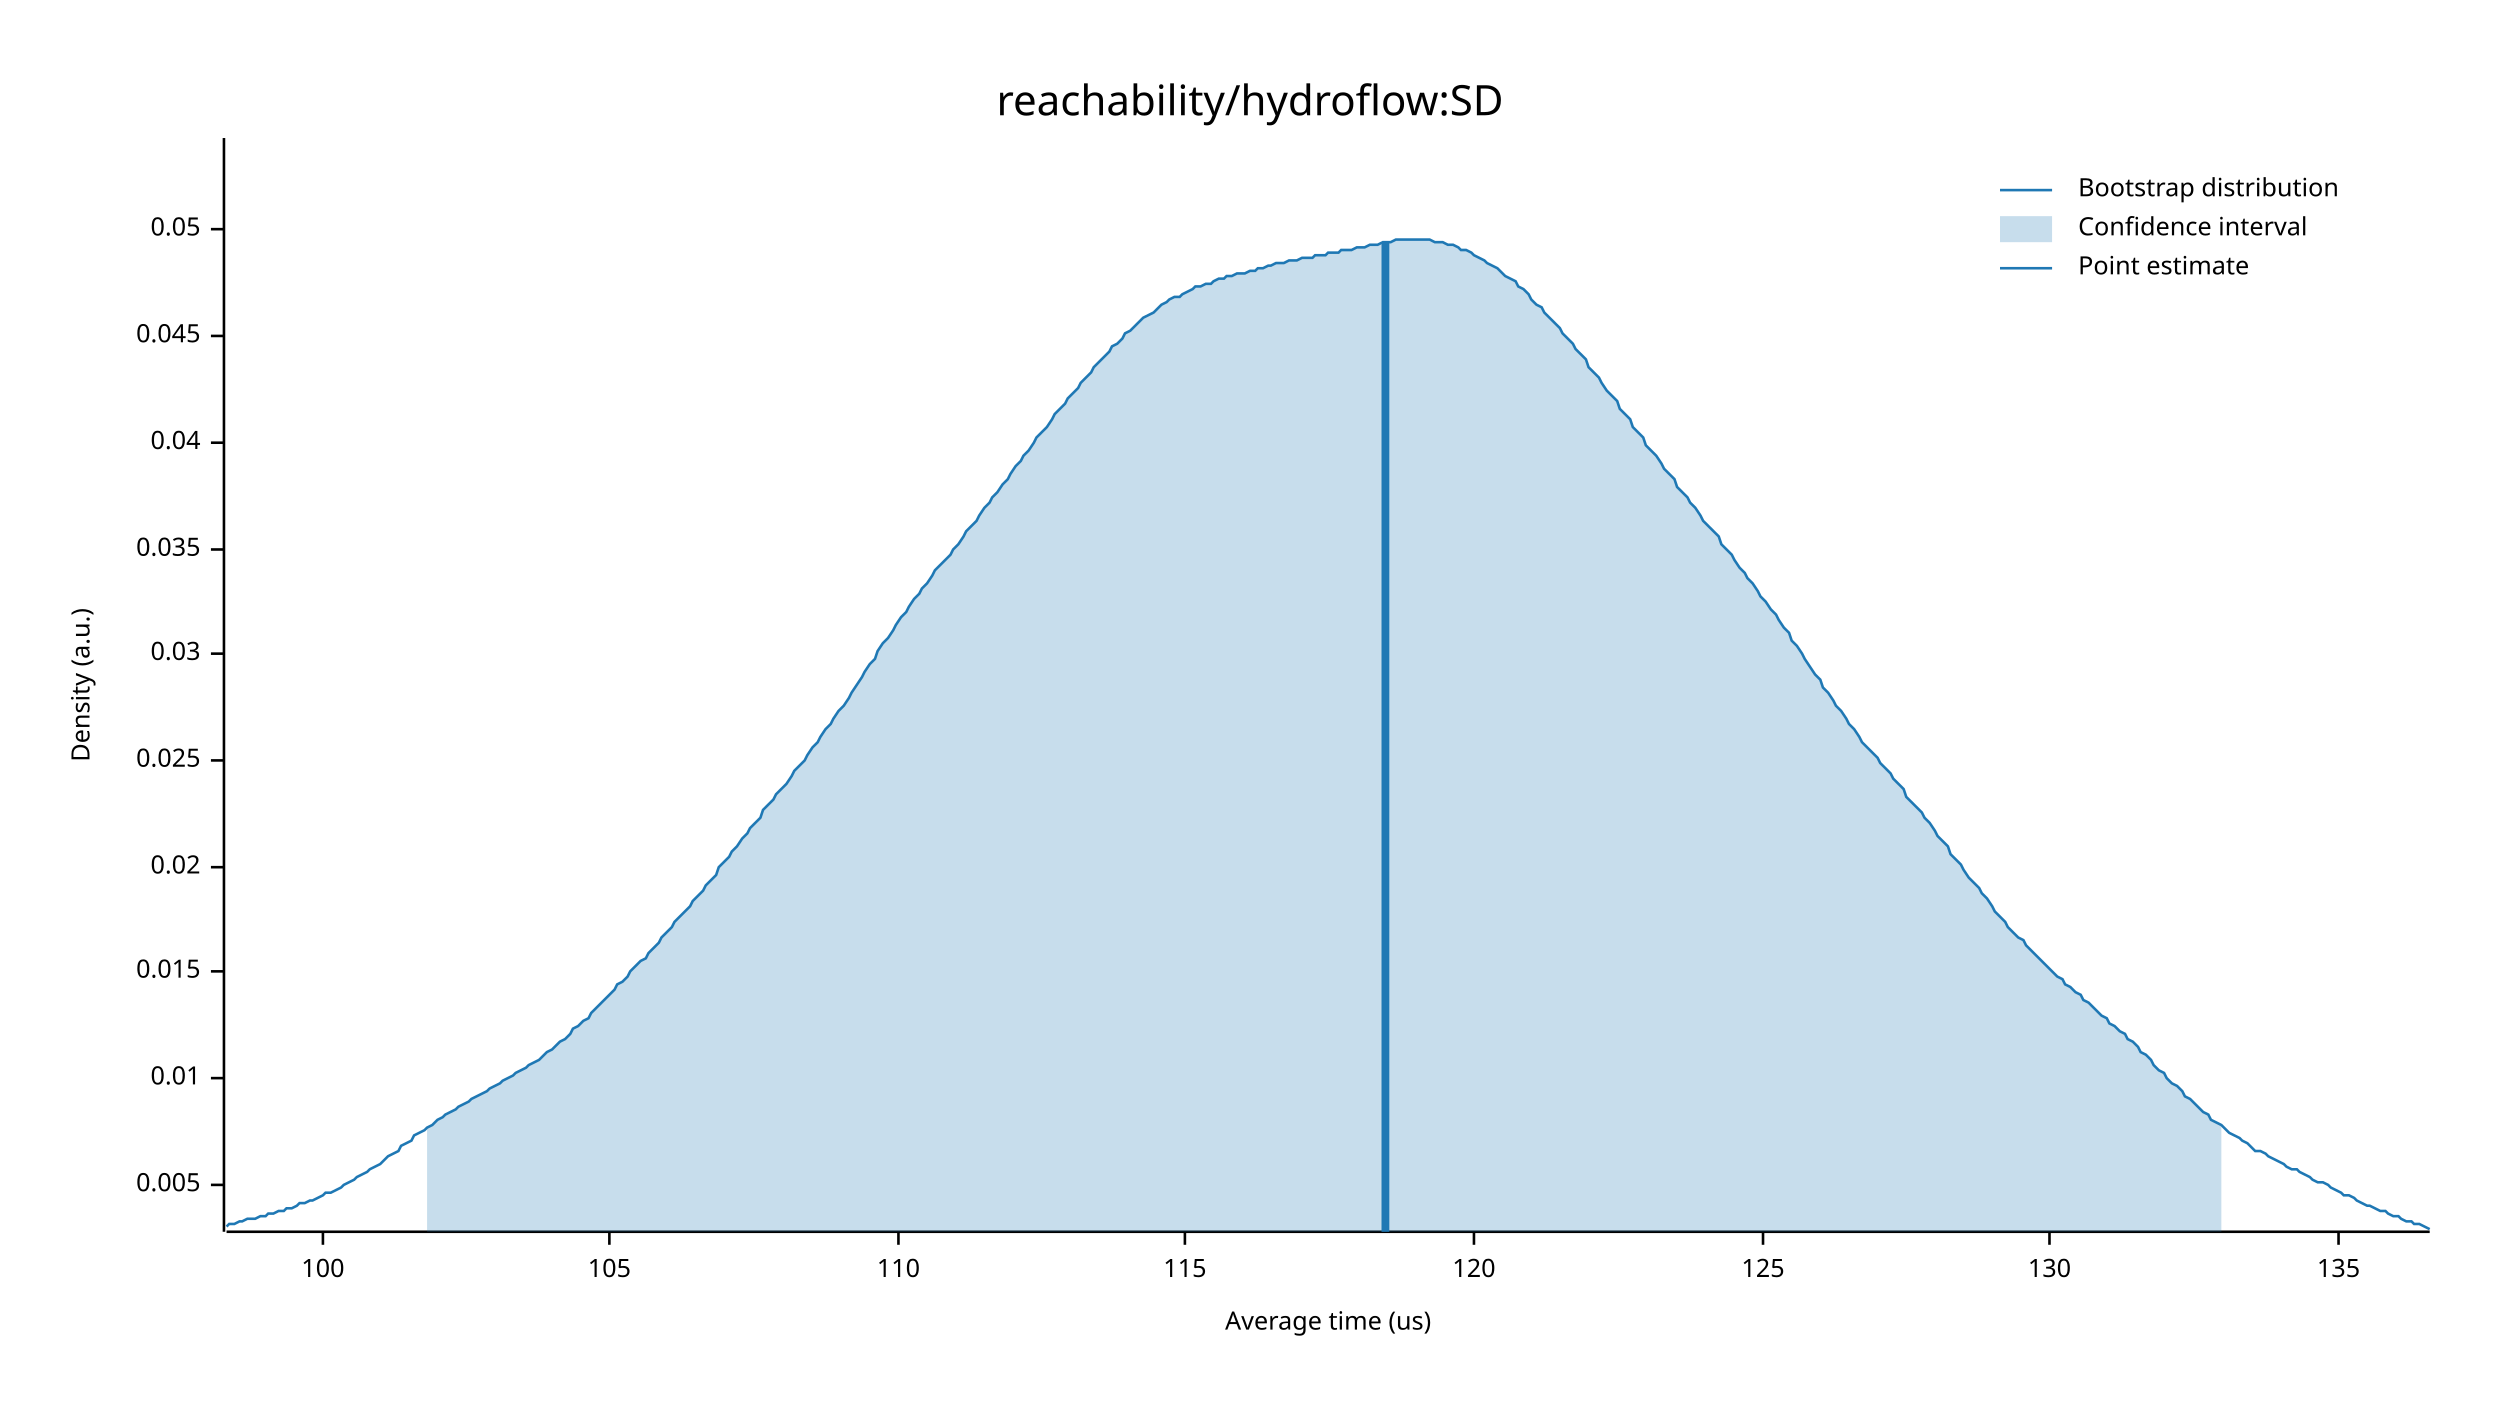
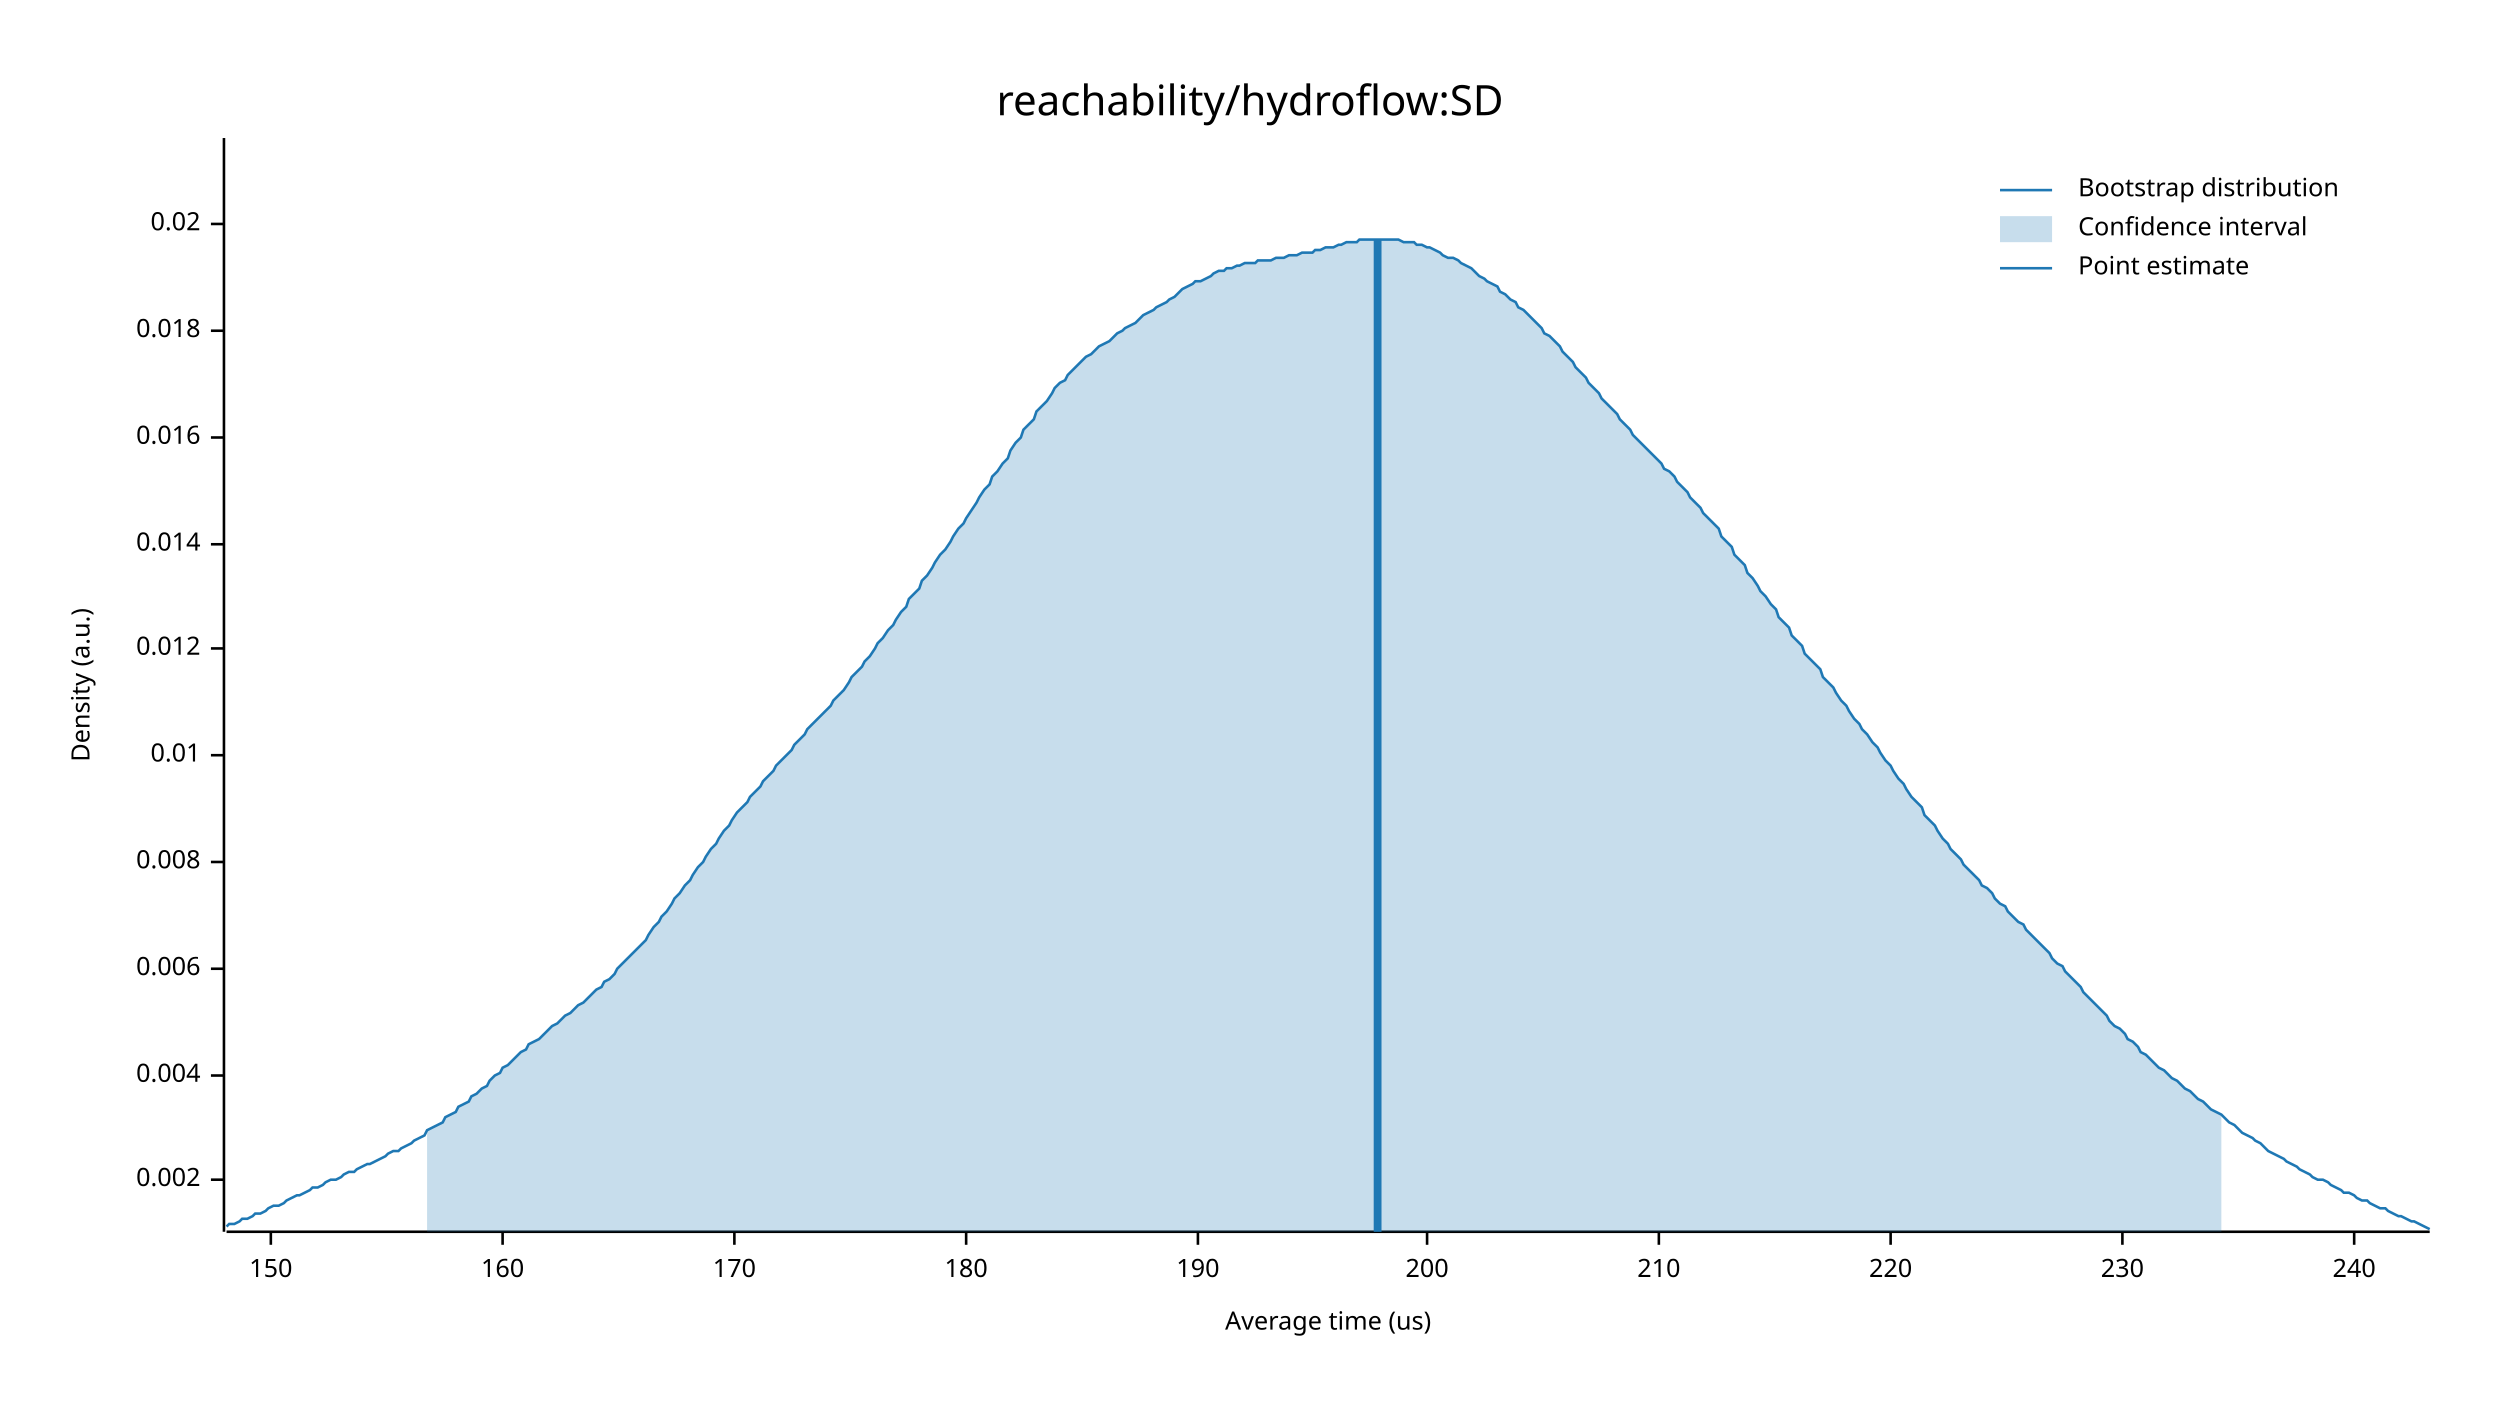
<svg xmlns="http://www.w3.org/2000/svg" width="960" height="540" viewBox="0 0 960 540">
  <text x="480" y="32" dy="0.76em" text-anchor="middle" font-family="sans-serif" font-size="16.129" opacity="1" fill="#000000">
reachability/hydroflow:SD
</text>
  <text x="27" y="263" dy="0.76em" text-anchor="middle" font-family="sans-serif" font-size="9.677" opacity="1" fill="#000000" transform="rotate(270, 27, 263)">
Density (a.u.)
</text>
  <text x="510" y="513" dy="-0.5ex" text-anchor="middle" font-family="sans-serif" font-size="9.677" opacity="1" fill="#000000">
Average time (us)
</text>
  <polyline fill="none" opacity="1" stroke="#000000" stroke-width="1" points="86,53 86,473 " />
-   <text x="77" y="455" dy="0.5ex" text-anchor="end" font-family="sans-serif" font-size="9.677" opacity="1" fill="#000000">
- 0.005
+   <text x="77" y="453" dy="0.5ex" text-anchor="end" font-family="sans-serif" font-size="9.677" opacity="1" fill="#000000">
+ 0.002
</text>
-   <polyline fill="none" opacity="1" stroke="#000000" stroke-width="1" points="81,455 86,455 " />
-   <text x="77" y="414" dy="0.5ex" text-anchor="end" font-family="sans-serif" font-size="9.677" opacity="1" fill="#000000">
+   <polyline fill="none" opacity="1" stroke="#000000" stroke-width="1" points="81,453 86,453 " />
+   <text x="77" y="413" dy="0.5ex" text-anchor="end" font-family="sans-serif" font-size="9.677" opacity="1" fill="#000000">
+ 0.004
+ </text>
+   <polyline fill="none" opacity="1" stroke="#000000" stroke-width="1" points="81,413 86,413 " />
+   <text x="77" y="372" dy="0.5ex" text-anchor="end" font-family="sans-serif" font-size="9.677" opacity="1" fill="#000000">
+ 0.006
+ </text>
+   <polyline fill="none" opacity="1" stroke="#000000" stroke-width="1" points="81,372 86,372 " />
+   <text x="77" y="331" dy="0.5ex" text-anchor="end" font-family="sans-serif" font-size="9.677" opacity="1" fill="#000000">
+ 0.008
+ </text>
+   <polyline fill="none" opacity="1" stroke="#000000" stroke-width="1" points="81,331 86,331 " />
+   <text x="77" y="290" dy="0.5ex" text-anchor="end" font-family="sans-serif" font-size="9.677" opacity="1" fill="#000000">
0.01
</text>
-   <polyline fill="none" opacity="1" stroke="#000000" stroke-width="1" points="81,414 86,414 " />
-   <text x="77" y="373" dy="0.5ex" text-anchor="end" font-family="sans-serif" font-size="9.677" opacity="1" fill="#000000">
- 0.015
+   <polyline fill="none" opacity="1" stroke="#000000" stroke-width="1" points="81,290 86,290 " />
+   <text x="77" y="249" dy="0.5ex" text-anchor="end" font-family="sans-serif" font-size="9.677" opacity="1" fill="#000000">
+ 0.012
</text>
-   <polyline fill="none" opacity="1" stroke="#000000" stroke-width="1" points="81,373 86,373 " />
-   <text x="77" y="333" dy="0.5ex" text-anchor="end" font-family="sans-serif" font-size="9.677" opacity="1" fill="#000000">
+   <polyline fill="none" opacity="1" stroke="#000000" stroke-width="1" points="81,249 86,249 " />
+   <text x="77" y="209" dy="0.5ex" text-anchor="end" font-family="sans-serif" font-size="9.677" opacity="1" fill="#000000">
+ 0.014
+ </text>
+   <polyline fill="none" opacity="1" stroke="#000000" stroke-width="1" points="81,209 86,209 " />
+   <text x="77" y="168" dy="0.5ex" text-anchor="end" font-family="sans-serif" font-size="9.677" opacity="1" fill="#000000">
+ 0.016
+ </text>
+   <polyline fill="none" opacity="1" stroke="#000000" stroke-width="1" points="81,168 86,168 " />
+   <text x="77" y="127" dy="0.5ex" text-anchor="end" font-family="sans-serif" font-size="9.677" opacity="1" fill="#000000">
+ 0.018
+ </text>
+   <polyline fill="none" opacity="1" stroke="#000000" stroke-width="1" points="81,127 86,127 " />
+   <text x="77" y="86" dy="0.5ex" text-anchor="end" font-family="sans-serif" font-size="9.677" opacity="1" fill="#000000">
0.02
</text>
-   <polyline fill="none" opacity="1" stroke="#000000" stroke-width="1" points="81,333 86,333 " />
-   <text x="77" y="292" dy="0.5ex" text-anchor="end" font-family="sans-serif" font-size="9.677" opacity="1" fill="#000000">
- 0.025
+   <polyline fill="none" opacity="1" stroke="#000000" stroke-width="1" points="81,86 86,86 " />
+   <polyline fill="none" opacity="1" stroke="#000000" stroke-width="1" points="87,473 933,473 " />
+   <text x="104" y="483" dy="0.76em" text-anchor="middle" font-family="sans-serif" font-size="9.677" opacity="1" fill="#000000">
+ 150
</text>
-   <polyline fill="none" opacity="1" stroke="#000000" stroke-width="1" points="81,292 86,292 " />
-   <text x="77" y="251" dy="0.5ex" text-anchor="end" font-family="sans-serif" font-size="9.677" opacity="1" fill="#000000">
- 0.03
+   <polyline fill="none" opacity="1" stroke="#000000" stroke-width="1" points="104,473 104,478 " />
+   <text x="193" y="483" dy="0.76em" text-anchor="middle" font-family="sans-serif" font-size="9.677" opacity="1" fill="#000000">
+ 160
</text>
-   <polyline fill="none" opacity="1" stroke="#000000" stroke-width="1" points="81,251 86,251 " />
-   <text x="77" y="211" dy="0.5ex" text-anchor="end" font-family="sans-serif" font-size="9.677" opacity="1" fill="#000000">
- 0.035
+   <polyline fill="none" opacity="1" stroke="#000000" stroke-width="1" points="193,473 193,478 " />
+   <text x="282" y="483" dy="0.76em" text-anchor="middle" font-family="sans-serif" font-size="9.677" opacity="1" fill="#000000">
+ 170
</text>
-   <polyline fill="none" opacity="1" stroke="#000000" stroke-width="1" points="81,211 86,211 " />
-   <text x="77" y="170" dy="0.5ex" text-anchor="end" font-family="sans-serif" font-size="9.677" opacity="1" fill="#000000">
- 0.04
+   <polyline fill="none" opacity="1" stroke="#000000" stroke-width="1" points="282,473 282,478 " />
+   <text x="371" y="483" dy="0.76em" text-anchor="middle" font-family="sans-serif" font-size="9.677" opacity="1" fill="#000000">
+ 180
</text>
-   <polyline fill="none" opacity="1" stroke="#000000" stroke-width="1" points="81,170 86,170 " />
-   <text x="77" y="129" dy="0.5ex" text-anchor="end" font-family="sans-serif" font-size="9.677" opacity="1" fill="#000000">
- 0.045
+   <polyline fill="none" opacity="1" stroke="#000000" stroke-width="1" points="371,473 371,478 " />
+   <text x="460" y="483" dy="0.76em" text-anchor="middle" font-family="sans-serif" font-size="9.677" opacity="1" fill="#000000">
+ 190
</text>
-   <polyline fill="none" opacity="1" stroke="#000000" stroke-width="1" points="81,129 86,129 " />
-   <text x="77" y="88" dy="0.5ex" text-anchor="end" font-family="sans-serif" font-size="9.677" opacity="1" fill="#000000">
- 0.05
+   <polyline fill="none" opacity="1" stroke="#000000" stroke-width="1" points="460,473 460,478 " />
+   <text x="548" y="483" dy="0.76em" text-anchor="middle" font-family="sans-serif" font-size="9.677" opacity="1" fill="#000000">
+ 200
</text>
-   <polyline fill="none" opacity="1" stroke="#000000" stroke-width="1" points="81,88 86,88 " />
-   <polyline fill="none" opacity="1" stroke="#000000" stroke-width="1" points="87,473 933,473 " />
-   <text x="124" y="483" dy="0.76em" text-anchor="middle" font-family="sans-serif" font-size="9.677" opacity="1" fill="#000000">
- 100
+   <polyline fill="none" opacity="1" stroke="#000000" stroke-width="1" points="548,473 548,478 " />
+   <text x="637" y="483" dy="0.76em" text-anchor="middle" font-family="sans-serif" font-size="9.677" opacity="1" fill="#000000">
+ 210
</text>
-   <polyline fill="none" opacity="1" stroke="#000000" stroke-width="1" points="124,473 124,478 " />
-   <text x="234" y="483" dy="0.76em" text-anchor="middle" font-family="sans-serif" font-size="9.677" opacity="1" fill="#000000">
- 105
+   <polyline fill="none" opacity="1" stroke="#000000" stroke-width="1" points="637,473 637,478 " />
+   <text x="726" y="483" dy="0.76em" text-anchor="middle" font-family="sans-serif" font-size="9.677" opacity="1" fill="#000000">
+ 220
</text>
-   <polyline fill="none" opacity="1" stroke="#000000" stroke-width="1" points="234,473 234,478 " />
-   <text x="345" y="483" dy="0.76em" text-anchor="middle" font-family="sans-serif" font-size="9.677" opacity="1" fill="#000000">
- 110
+   <polyline fill="none" opacity="1" stroke="#000000" stroke-width="1" points="726,473 726,478 " />
+   <text x="815" y="483" dy="0.76em" text-anchor="middle" font-family="sans-serif" font-size="9.677" opacity="1" fill="#000000">
+ 230
</text>
-   <polyline fill="none" opacity="1" stroke="#000000" stroke-width="1" points="345,473 345,478 " />
-   <text x="455" y="483" dy="0.76em" text-anchor="middle" font-family="sans-serif" font-size="9.677" opacity="1" fill="#000000">
- 115
+   <polyline fill="none" opacity="1" stroke="#000000" stroke-width="1" points="815,473 815,478 " />
+   <text x="904" y="483" dy="0.76em" text-anchor="middle" font-family="sans-serif" font-size="9.677" opacity="1" fill="#000000">
+ 240
</text>
-   <polyline fill="none" opacity="1" stroke="#000000" stroke-width="1" points="455,473 455,478 " />
-   <text x="566" y="483" dy="0.76em" text-anchor="middle" font-family="sans-serif" font-size="9.677" opacity="1" fill="#000000">
- 120
- </text>
-   <polyline fill="none" opacity="1" stroke="#000000" stroke-width="1" points="566,473 566,478 " />
-   <text x="677" y="483" dy="0.76em" text-anchor="middle" font-family="sans-serif" font-size="9.677" opacity="1" fill="#000000">
- 125
- </text>
-   <polyline fill="none" opacity="1" stroke="#000000" stroke-width="1" points="677,473 677,478 " />
-   <text x="787" y="483" dy="0.76em" text-anchor="middle" font-family="sans-serif" font-size="9.677" opacity="1" fill="#000000">
- 130
- </text>
-   <polyline fill="none" opacity="1" stroke="#000000" stroke-width="1" points="787,473 787,478 " />
-   <text x="898" y="483" dy="0.76em" text-anchor="middle" font-family="sans-serif" font-size="9.677" opacity="1" fill="#000000">
- 135
- </text>
-   <polyline fill="none" opacity="1" stroke="#000000" stroke-width="1" points="898,473 898,478 " />
-   <polyline fill="none" opacity="1" stroke="#1F78B4" stroke-width="1" points="87,471 88,470 90,470 92,469 93,469 95,468 97,468 98,468 100,467 102,467 103,466 105,466 107,465 109,465 110,464 112,464 114,463 115,462 117,462 119,461 120,461 122,460 124,459 125,458 127,458 129,457 131,456 132,455 134,454 136,453 137,452 139,451 141,450 142,449 144,448 146,447 148,445 149,444 151,443 153,442 154,440 156,439 158,438 159,436 161,435 163,434 164,433 166,432 168,430 170,429 171,428 173,427 175,426 176,425 178,424 180,423 181,422 183,421 185,420 187,419 188,418 190,417 192,416 193,415 195,414 197,413 198,412 200,411 202,410 203,409 205,408 207,407 209,405 210,404 212,403 214,401 215,400 217,399 219,397 220,395 222,394 224,392 226,391 227,389 229,387 231,385 232,384 234,382 236,380 237,378 239,377 241,375 242,373 244,371 246,369 248,368 249,366 251,364 253,362 254,360 256,358 258,356 259,354 261,352 263,350 265,348 266,346 268,344 270,342 271,340 273,338 275,336 276,333 278,331 280,329 281,327 283,325 285,322 287,320 288,318 290,316 292,314 293,311 295,309 297,307 298,305 300,303 302,301 304,298 305,296 307,294 309,292 310,290 312,287 314,285 315,283 317,280 319,278 320,276 322,273 324,271 326,268 327,266 329,263 331,260 332,258 334,255 336,253 337,250 339,247 341,245 343,242 344,240 346,237 348,235 349,233 351,230 353,228 354,226 356,224 358,221 359,219 361,217 363,215 365,213 366,211 368,209 370,206 371,204 373,202 375,200 376,198 378,195 380,193 381,191 383,189 385,186 387,184 388,182 390,179 392,177 393,175 395,173 397,170 398,168 400,166 402,164 404,161 405,159 407,157 409,155 410,153 412,151 414,149 415,147 417,145 419,143 420,141 422,139 424,137 426,135 427,133 429,132 431,130 432,128 434,127 436,125 437,124 439,122 441,121 443,120 444,119 446,117 448,116 449,115 451,114 453,114 454,113 456,112 458,111 459,110 461,110 463,109 465,109 466,108 468,107 470,107 471,106 473,106 475,105 476,105 478,105 480,104 482,104 483,103 485,103 487,102 488,102 490,101 492,101 493,101 495,100 497,100 498,100 500,99 502,99 504,99 505,98 507,98 509,98 510,97 512,97 514,97 515,96 517,96 519,96 521,95 522,95 524,95 526,94 527,94 529,94 531,93 532,93 534,93 536,92 537,92 539,92 541,92 543,92 544,92 546,92 548,92 549,92 551,93 553,93 554,93 556,94 558,94 560,95 561,96 563,96 565,97 566,98 568,99 570,100 571,101 573,102 575,103 576,104 578,106 580,107 582,108 583,110 585,111 587,113 588,115 590,117 592,118 593,120 595,122 597,124 599,126 600,128 602,130 604,132 605,134 607,136 609,138 610,141 612,143 614,145 615,147 617,150 619,152 621,154 622,157 624,159 626,161 627,164 629,166 631,168 632,171 634,173 636,175 638,178 639,180 641,182 643,184 644,187 646,189 648,191 649,193 651,195 653,198 654,200 656,202 658,204 660,206 661,209 663,211 665,213 666,215 668,218 670,220 671,222 673,224 675,227 676,229 678,231 680,234 682,236 683,238 685,241 687,243 688,246 690,248 692,251 693,253 695,256 697,259 699,261 700,264 702,266 704,269 705,271 707,273 709,276 710,278 712,280 714,283 715,285 717,287 719,289 721,291 722,293 724,295 726,297 727,299 729,301 731,303 732,306 734,308 736,310 738,312 739,314 741,316 743,319 744,321 746,323 748,325 749,328 751,330 753,332 754,334 756,337 758,339 760,341 761,343 763,345 765,348 766,350 768,352 770,354 771,356 773,358 775,360 777,361 778,363 780,365 782,367 783,368 785,370 787,372 788,373 790,375 792,376 793,378 795,379 797,381 799,382 800,384 802,385 804,387 805,388 807,390 809,391 810,393 812,394 814,396 816,397 817,399 819,400 821,402 822,404 824,405 826,407 827,409 829,411 831,412 832,414 834,416 836,417 838,419 839,421 841,422 843,424 844,425 846,427 848,428 849,430 851,431 853,432 855,434 856,435 858,436 860,437 861,438 863,439 865,441 866,442 868,442 870,443 871,444 873,445 875,446 877,447 878,448 880,449 882,449 883,450 885,451 887,452 888,453 890,454 892,454 894,455 895,456 897,457 899,458 900,459 902,459 904,460 905,461 907,462 909,463 910,463 912,464 914,465 916,465 917,466 919,467 921,467 922,468 924,469 926,469 927,470 929,470 931,471 933,472 " />
-   <polygon opacity="0.25" fill="#1F78B4" points="164,433 166,432 168,430 170,429 171,428 173,427 175,426 176,425 178,424 180,423 181,422 183,421 185,420 187,419 188,418 190,417 192,416 193,415 195,414 197,413 198,412 200,411 202,410 203,409 205,408 207,407 209,405 210,404 212,403 214,401 215,400 217,399 219,397 220,395 222,394 224,392 226,391 227,389 229,387 231,385 232,384 234,382 236,380 237,378 239,377 241,375 242,373 244,371 246,369 248,368 249,366 251,364 253,362 254,360 256,358 258,356 259,354 261,352 263,350 265,348 266,346 268,344 270,342 271,340 273,338 275,336 276,333 278,331 280,329 281,327 283,325 285,322 287,320 288,318 290,316 292,314 293,311 295,309 297,307 298,305 300,303 302,301 304,298 305,296 307,294 309,292 310,290 312,287 314,285 315,283 317,280 319,278 320,276 322,273 324,271 326,268 327,266 329,263 331,260 332,258 334,255 336,253 337,250 339,247 341,245 343,242 344,240 346,237 348,235 349,233 351,230 353,228 354,226 356,224 358,221 359,219 361,217 363,215 365,213 366,211 368,209 370,206 371,204 373,202 375,200 376,198 378,195 380,193 381,191 383,189 385,186 387,184 388,182 390,179 392,177 393,175 395,173 397,170 398,168 400,166 402,164 404,161 405,159 407,157 409,155 410,153 412,151 414,149 415,147 417,145 419,143 420,141 422,139 424,137 426,135 427,133 429,132 431,130 432,128 434,127 436,125 437,124 439,122 441,121 443,120 444,119 446,117 448,116 449,115 451,114 453,114 454,113 456,112 458,111 459,110 461,110 463,109 465,109 466,108 468,107 470,107 471,106 473,106 475,105 476,105 478,105 480,104 482,104 483,103 485,103 487,102 488,102 490,101 492,101 493,101 495,100 497,100 498,100 500,99 502,99 504,99 505,98 507,98 509,98 510,97 512,97 514,97 515,96 517,96 519,96 521,95 522,95 524,95 526,94 527,94 529,94 531,93 532,93 534,93 536,92 537,92 539,92 541,92 543,92 544,92 546,92 548,92 549,92 551,93 553,93 554,93 556,94 558,94 560,95 561,96 563,96 565,97 566,98 568,99 570,100 571,101 573,102 575,103 576,104 578,106 580,107 582,108 583,110 585,111 587,113 588,115 590,117 592,118 593,120 595,122 597,124 599,126 600,128 602,130 604,132 605,134 607,136 609,138 610,141 612,143 614,145 615,147 617,150 619,152 621,154 622,157 624,159 626,161 627,164 629,166 631,168 632,171 634,173 636,175 638,178 639,180 641,182 643,184 644,187 646,189 648,191 649,193 651,195 653,198 654,200 656,202 658,204 660,206 661,209 663,211 665,213 666,215 668,218 670,220 671,222 673,224 675,227 676,229 678,231 680,234 682,236 683,238 685,241 687,243 688,246 690,248 692,251 693,253 695,256 697,259 699,261 700,264 702,266 704,269 705,271 707,273 709,276 710,278 712,280 714,283 715,285 717,287 719,289 721,291 722,293 724,295 726,297 727,299 729,301 731,303 732,306 734,308 736,310 738,312 739,314 741,316 743,319 744,321 746,323 748,325 749,328 751,330 753,332 754,334 756,337 758,339 760,341 761,343 763,345 765,348 766,350 768,352 770,354 771,356 773,358 775,360 777,361 778,363 780,365 782,367 783,368 785,370 787,372 788,373 790,375 792,376 793,378 795,379 797,381 799,382 800,384 802,385 804,387 805,388 807,390 809,391 810,393 812,394 814,396 816,397 817,399 819,400 821,402 822,404 824,405 826,407 827,409 829,411 831,412 832,414 834,416 836,417 838,419 839,421 841,422 843,424 844,425 846,427 848,428 849,430 851,431 853,432 853,473 164,473 " />
-   <polyline fill="none" opacity="1" stroke="#1F78B4" stroke-width="3" points="532,473 532,93 " />
+   <polyline fill="none" opacity="1" stroke="#000000" stroke-width="1" points="904,473 904,478 " />
+   <polyline fill="none" opacity="1" stroke="#1F78B4" stroke-width="1" points="87,471 88,470 90,470 92,469 93,468 95,468 97,467 98,466 100,466 102,465 103,464 105,463 107,463 109,462 110,461 112,460 114,459 115,459 117,458 119,457 120,456 122,456 124,455 125,454 127,453 129,453 131,452 132,451 134,450 136,450 137,449 139,448 141,447 142,447 144,446 146,445 148,444 149,443 151,442 153,442 154,441 156,440 158,439 159,438 161,437 163,436 164,434 166,433 168,432 170,431 171,429 173,428 175,427 176,425 178,424 180,423 181,421 183,420 185,418 187,417 188,415 190,413 192,412 193,410 195,409 197,407 198,406 200,404 202,403 203,401 205,400 207,399 209,397 210,396 212,394 214,393 215,392 217,390 219,389 220,388 222,386 224,385 226,383 227,382 229,380 231,379 232,377 234,376 236,374 237,372 239,370 241,368 242,367 244,365 246,363 248,361 249,359 251,356 253,354 254,352 256,350 258,347 259,345 261,343 263,340 265,338 266,336 268,333 270,331 271,329 273,326 275,324 276,322 278,319 280,317 281,315 283,312 285,310 287,308 288,306 290,304 292,302 293,300 295,298 297,296 298,294 300,292 302,290 304,288 305,286 307,284 309,282 310,280 312,278 314,276 315,275 317,273 319,271 320,269 322,267 324,265 326,262 327,260 329,258 331,256 332,254 334,252 336,249 337,247 339,245 341,242 343,240 344,238 346,235 348,233 349,230 351,228 353,226 354,223 356,221 358,218 359,216 361,213 363,211 365,208 366,206 368,203 370,201 371,199 373,196 375,193 376,191 378,188 380,186 381,183 383,181 385,178 387,176 388,173 390,170 392,168 393,165 395,163 397,161 398,158 400,156 402,154 404,151 405,149 407,147 409,146 410,144 412,142 414,140 415,139 417,137 419,136 420,135 422,133 424,132 426,131 427,130 429,128 431,127 432,126 434,125 436,124 437,123 439,121 441,120 443,119 444,118 446,117 448,116 449,115 451,114 453,112 454,111 456,110 458,109 459,108 461,108 463,107 465,106 466,105 468,104 470,104 471,103 473,103 475,102 476,102 478,101 480,101 482,101 483,100 485,100 487,100 488,100 490,99 492,99 493,99 495,98 497,98 498,98 500,97 502,97 504,97 505,96 507,96 509,95 510,95 512,95 514,94 515,94 517,93 519,93 521,93 522,92 524,92 526,92 527,92 529,92 531,92 532,92 534,92 536,92 537,92 539,93 541,93 543,93 544,94 546,94 548,95 549,95 551,96 553,97 554,98 556,99 558,99 560,100 561,101 563,102 565,103 566,104 568,106 570,107 571,108 573,109 575,110 576,112 578,113 580,115 582,116 583,118 585,119 587,121 588,122 590,124 592,126 593,128 595,129 597,131 599,133 600,135 602,137 604,139 605,141 607,143 609,145 610,147 612,149 614,151 615,153 617,155 619,157 621,159 622,161 624,163 626,165 627,167 629,169 631,171 632,172 634,174 636,176 638,178 639,180 641,181 643,183 644,185 646,187 648,189 649,191 651,193 653,195 654,197 656,199 658,201 660,203 661,206 663,208 665,210 666,213 668,215 670,217 671,220 673,222 675,225 676,227 678,229 680,232 682,234 683,237 685,239 687,241 688,244 690,246 692,248 693,251 695,253 697,255 699,257 700,260 702,262 704,264 705,266 707,269 709,271 710,273 712,276 714,278 715,280 717,282 719,285 721,287 722,289 724,292 726,294 727,296 729,299 731,301 732,303 734,306 736,308 738,310 739,313 741,315 743,317 744,319 746,322 748,324 749,326 751,328 753,330 754,332 756,334 758,336 760,338 761,340 763,341 765,343 766,345 768,347 770,348 771,350 773,352 775,354 777,355 778,357 780,359 782,361 783,362 785,364 787,366 788,368 790,370 792,371 793,373 795,375 797,377 799,379 800,381 802,383 804,385 805,386 807,388 809,390 810,392 812,394 814,395 816,397 817,399 819,400 821,402 822,404 824,405 826,407 827,408 829,410 831,411 832,412 834,414 836,415 838,417 839,418 841,419 843,421 844,422 846,423 848,425 849,426 851,427 853,428 855,430 856,431 858,432 860,434 861,435 863,436 865,437 866,438 868,439 870,441 871,442 873,443 875,444 877,445 878,446 880,447 882,448 883,449 885,450 887,451 888,452 890,453 892,453 894,454 895,455 897,456 899,457 900,458 902,458 904,459 905,460 907,461 909,461 910,462 912,463 914,464 916,464 917,465 919,466 921,467 922,467 924,468 926,469 927,469 929,470 931,471 933,472 " />
+   <polygon opacity="0.25" fill="#1F78B4" points="164,434 166,433 168,432 170,431 171,429 173,428 175,427 176,425 178,424 180,423 181,421 183,420 185,418 187,417 188,415 190,413 192,412 193,410 195,409 197,407 198,406 200,404 202,403 203,401 205,400 207,399 209,397 210,396 212,394 214,393 215,392 217,390 219,389 220,388 222,386 224,385 226,383 227,382 229,380 231,379 232,377 234,376 236,374 237,372 239,370 241,368 242,367 244,365 246,363 248,361 249,359 251,356 253,354 254,352 256,350 258,347 259,345 261,343 263,340 265,338 266,336 268,333 270,331 271,329 273,326 275,324 276,322 278,319 280,317 281,315 283,312 285,310 287,308 288,306 290,304 292,302 293,300 295,298 297,296 298,294 300,292 302,290 304,288 305,286 307,284 309,282 310,280 312,278 314,276 315,275 317,273 319,271 320,269 322,267 324,265 326,262 327,260 329,258 331,256 332,254 334,252 336,249 337,247 339,245 341,242 343,240 344,238 346,235 348,233 349,230 351,228 353,226 354,223 356,221 358,218 359,216 361,213 363,211 365,208 366,206 368,203 370,201 371,199 373,196 375,193 376,191 378,188 380,186 381,183 383,181 385,178 387,176 388,173 390,170 392,168 393,165 395,163 397,161 398,158 400,156 402,154 404,151 405,149 407,147 409,146 410,144 412,142 414,140 415,139 417,137 419,136 420,135 422,133 424,132 426,131 427,130 429,128 431,127 432,126 434,125 436,124 437,123 439,121 441,120 443,119 444,118 446,117 448,116 449,115 451,114 453,112 454,111 456,110 458,109 459,108 461,108 463,107 465,106 466,105 468,104 470,104 471,103 473,103 475,102 476,102 478,101 480,101 482,101 483,100 485,100 487,100 488,100 490,99 492,99 493,99 495,98 497,98 498,98 500,97 502,97 504,97 505,96 507,96 509,95 510,95 512,95 514,94 515,94 517,93 519,93 521,93 522,92 524,92 526,92 527,92 529,92 531,92 532,92 534,92 536,92 537,92 539,93 541,93 543,93 544,94 546,94 548,95 549,95 551,96 553,97 554,98 556,99 558,99 560,100 561,101 563,102 565,103 566,104 568,106 570,107 571,108 573,109 575,110 576,112 578,113 580,115 582,116 583,118 585,119 587,121 588,122 590,124 592,126 593,128 595,129 597,131 599,133 600,135 602,137 604,139 605,141 607,143 609,145 610,147 612,149 614,151 615,153 617,155 619,157 621,159 622,161 624,163 626,165 627,167 629,169 631,171 632,172 634,174 636,176 638,178 639,180 641,181 643,183 644,185 646,187 648,189 649,191 651,193 653,195 654,197 656,199 658,201 660,203 661,206 663,208 665,210 666,213 668,215 670,217 671,220 673,222 675,225 676,227 678,229 680,232 682,234 683,237 685,239 687,241 688,244 690,246 692,248 693,251 695,253 697,255 699,257 700,260 702,262 704,264 705,266 707,269 709,271 710,273 712,276 714,278 715,280 717,282 719,285 721,287 722,289 724,292 726,294 727,296 729,299 731,301 732,303 734,306 736,308 738,310 739,313 741,315 743,317 744,319 746,322 748,324 749,326 751,328 753,330 754,332 756,334 758,336 760,338 761,340 763,341 765,343 766,345 768,347 770,348 771,350 773,352 775,354 777,355 778,357 780,359 782,361 783,362 785,364 787,366 788,368 790,370 792,371 793,373 795,375 797,377 799,379 800,381 802,383 804,385 805,386 807,388 809,390 810,392 812,394 814,395 816,397 817,399 819,400 821,402 822,404 824,405 826,407 827,408 829,410 831,411 832,412 834,414 836,415 838,417 839,418 841,419 843,421 844,422 846,423 848,425 849,426 851,427 853,428 853,473 164,473 " />
+   <polyline fill="none" opacity="1" stroke="#1F78B4" stroke-width="3" points="529,473 529,92 " />
  <text x="798" y="68" dy="0.76em" text-anchor="start" font-family="sans-serif" font-size="9.677" opacity="1" fill="#000000">
Bootstrap distribution
</text>
  <text x="798" y="83" dy="0.76em" text-anchor="start" font-family="sans-serif" font-size="9.677" opacity="1" fill="#000000">
Confidence interval
</text>
  <text x="798" y="98" dy="0.76em" text-anchor="start" font-family="sans-serif" font-size="9.677" opacity="1" fill="#000000">
Point estimate
</text>
  <polyline fill="none" opacity="1" stroke="#1F78B4" stroke-width="1" points="768,73 788,73 " />
  <rect x="768" y="83" width="20" height="10" opacity="0.25" fill="#1F78B4" stroke="none" />
  <polyline fill="none" opacity="1" stroke="#1F78B4" stroke-width="1" points="768,103 788,103 " />
</svg>
